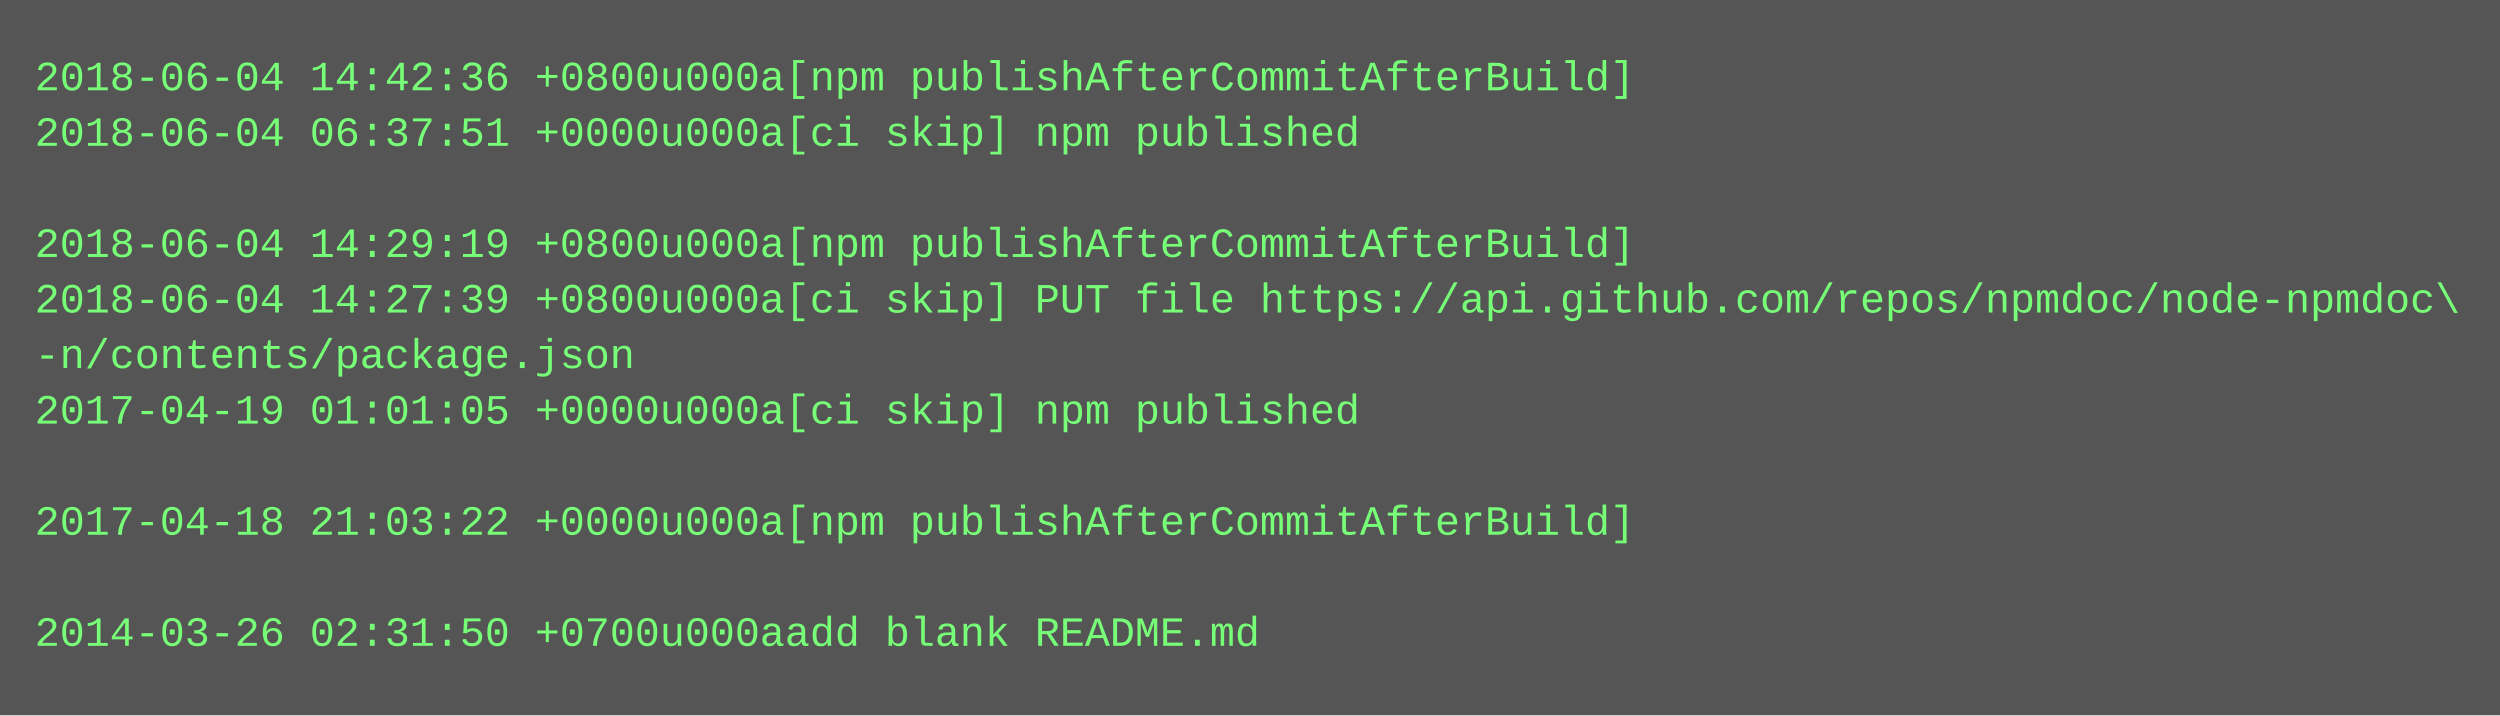
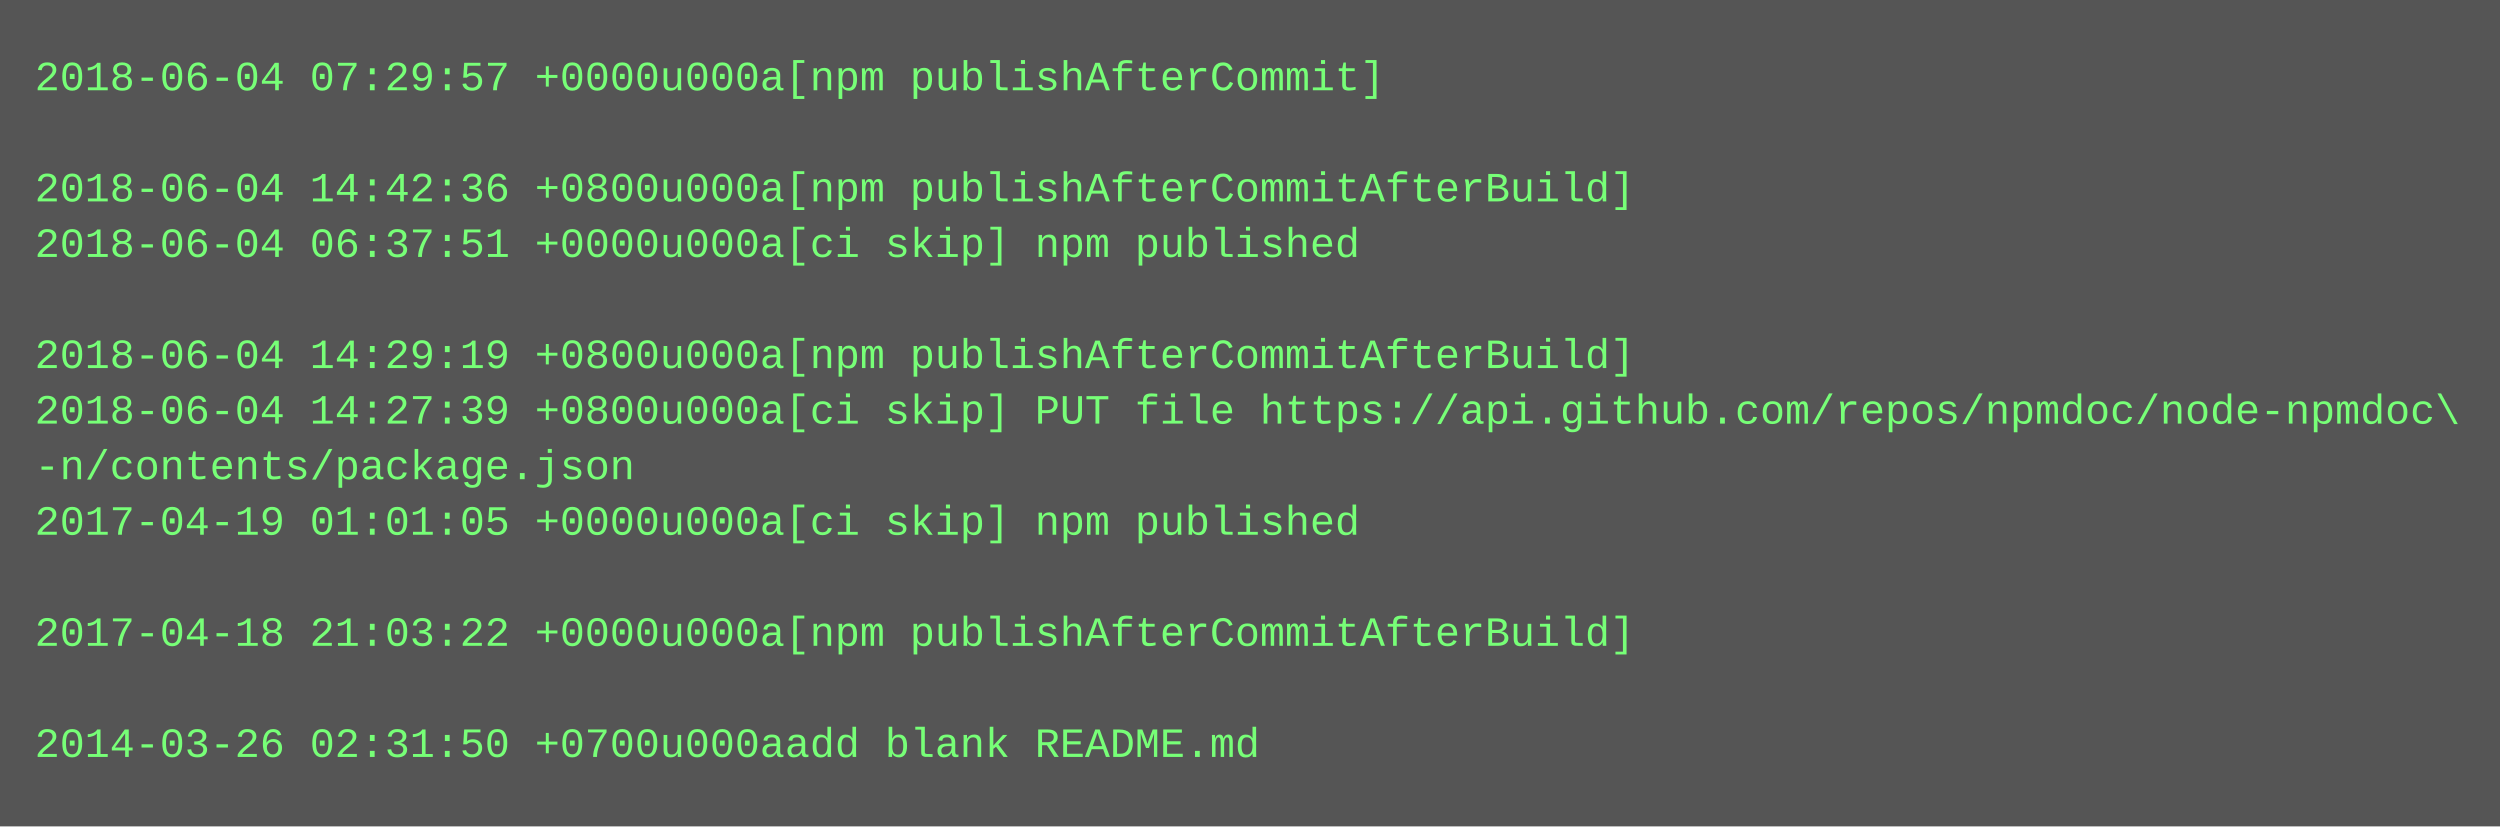
- <svg xmlns="http://www.w3.org/2000/svg" height="206" width="720">
-   <rect height="206" fill="#555" width="720" />
+ <svg xmlns="http://www.w3.org/2000/svg" height="238" width="720">
+   <rect height="238" fill="#555" width="720" />
  <text fill="#7f7" font-family="Courier New" font-size="12" xml:space="preserve">
-     <tspan x="10" y="26">2018-06-04 14:42:36 +0800u000a[npm publishAfterCommitAfterBuild]</tspan>
-     <tspan x="10" y="42">2018-06-04 06:37:51 +0000u000a[ci skip] npm published</tspan>
-     <tspan x="10" y="58" />
-     <tspan x="10" y="74">2018-06-04 14:29:19 +0800u000a[npm publishAfterCommitAfterBuild]</tspan>
-     <tspan x="10" y="90">2018-06-04 14:27:39 +0800u000a[ci skip] PUT file https://api.github.com/repos/npmdoc/node-npmdoc\</tspan>
-     <tspan x="10" y="106">-n/contents/package.json</tspan>
-     <tspan x="10" y="122">2017-04-19 01:01:05 +0000u000a[ci skip] npm published</tspan>
-     <tspan x="10" y="138" />
-     <tspan x="10" y="154">2017-04-18 21:03:22 +0000u000a[npm publishAfterCommitAfterBuild]</tspan>
+     <tspan x="10" y="26">2018-06-04 07:29:57 +0000u000a[npm publishAfterCommit]</tspan>
+     <tspan x="10" y="42" />
+     <tspan x="10" y="58">2018-06-04 14:42:36 +0800u000a[npm publishAfterCommitAfterBuild]</tspan>
+     <tspan x="10" y="74">2018-06-04 06:37:51 +0000u000a[ci skip] npm published</tspan>
+     <tspan x="10" y="90" />
+     <tspan x="10" y="106">2018-06-04 14:29:19 +0800u000a[npm publishAfterCommitAfterBuild]</tspan>
+     <tspan x="10" y="122">2018-06-04 14:27:39 +0800u000a[ci skip] PUT file https://api.github.com/repos/npmdoc/node-npmdoc\</tspan>
+     <tspan x="10" y="138">-n/contents/package.json</tspan>
+     <tspan x="10" y="154">2017-04-19 01:01:05 +0000u000a[ci skip] npm published</tspan>
    <tspan x="10" y="170" />
-     <tspan x="10" y="186">2014-03-26 02:31:50 +0700u000aadd blank README.md</tspan>
+     <tspan x="10" y="186">2017-04-18 21:03:22 +0000u000a[npm publishAfterCommitAfterBuild]</tspan>
+     <tspan x="10" y="202" />
+     <tspan x="10" y="218">2014-03-26 02:31:50 +0700u000aadd blank README.md</tspan>
  </text>
</svg>
